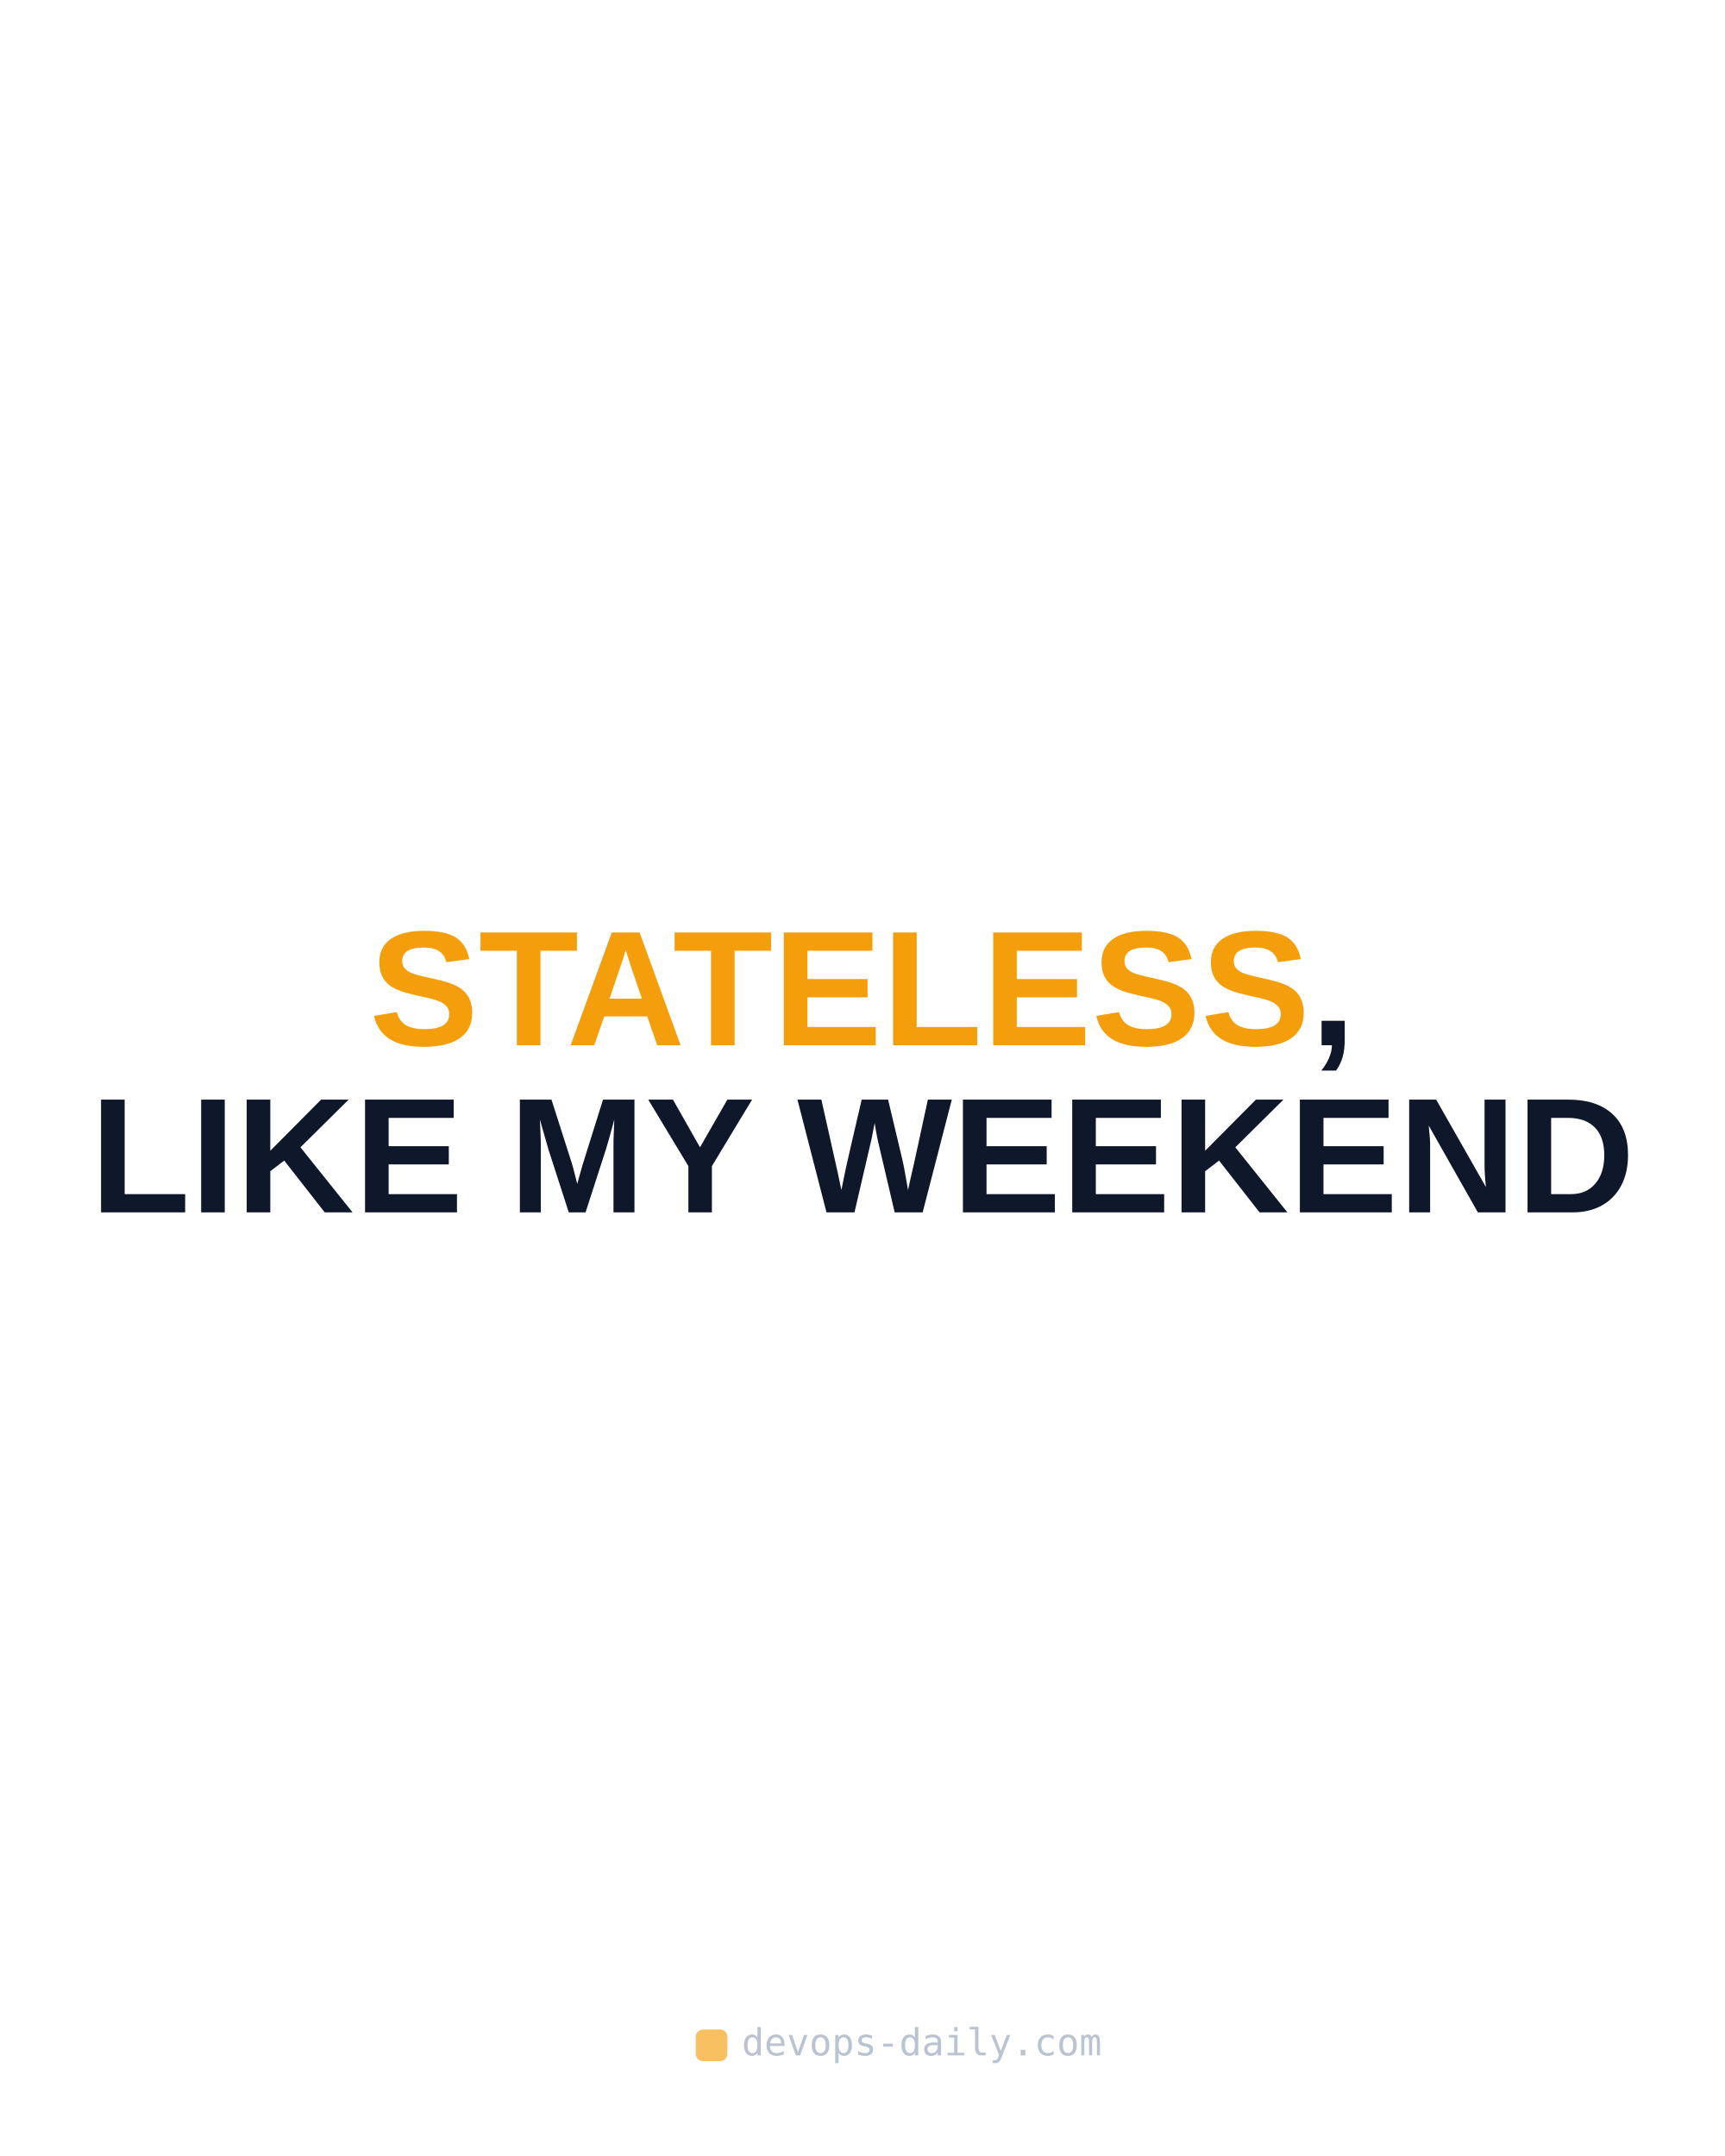
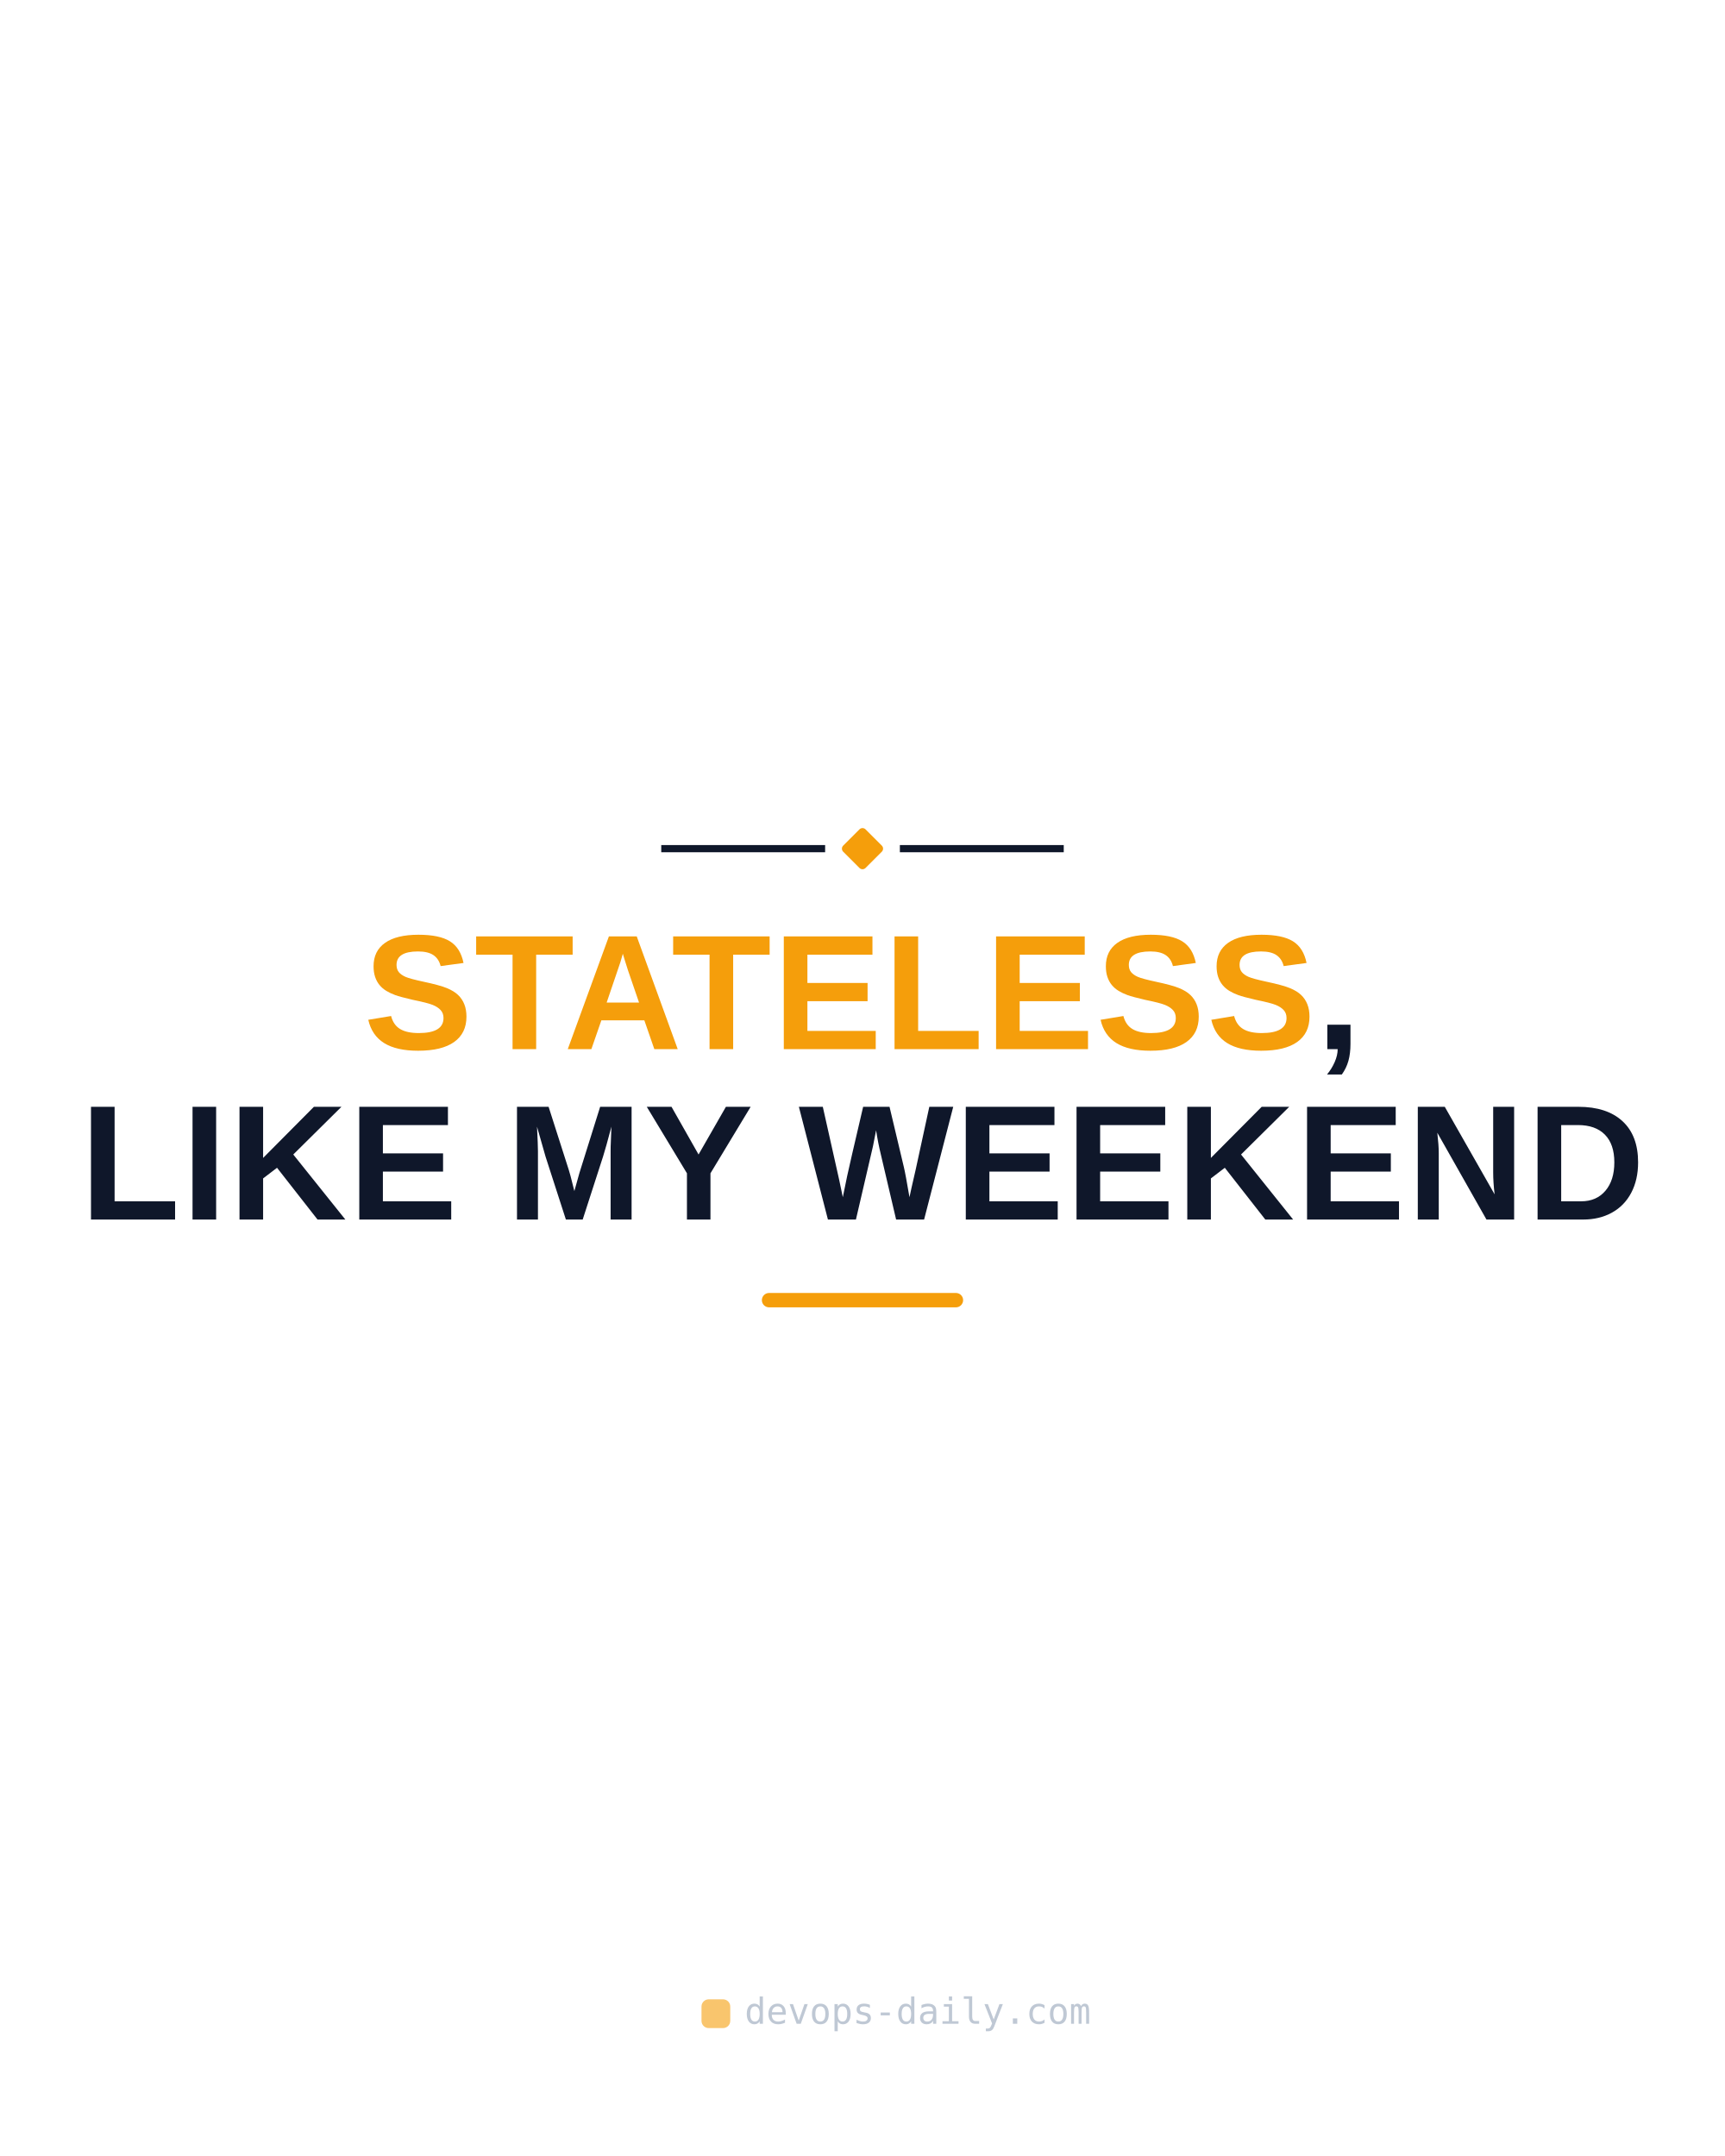
<svg xmlns="http://www.w3.org/2000/svg" width="1200" height="1500" viewBox="0 0 1200 1500">
-   <text x="600" y="727.2" text-anchor="middle" font-family="Arial, Helvetica, sans-serif" font-weight="800" font-size="114" fill="#0f172a">
+   <g>
+     <line x1="460" y1="590.44" x2="574" y2="590.44" stroke="#0f172a" stroke-width="5" />
+     <rect x="589" y="579.44" width="22" height="22" rx="3" transform="rotate(45 600 590.44)" fill="#f59e0b" />
+     <line x1="626" y1="590.44" x2="740" y2="590.44" stroke="#0f172a" stroke-width="5" />
+   </g>
+   <text x="600" y="729.92" text-anchor="middle" font-family="Arial, Helvetica, sans-serif" font-weight="800" font-size="114" letter-spacing="1" fill="#0f172a">
    <tspan fill="#f59e0b">STATELESS</tspan>,</text>
-   <text x="600" y="843.48" text-anchor="middle" font-family="Arial, Helvetica, sans-serif" font-weight="800" font-size="114" fill="#0f172a">LIKE MY WEEKEND</text>
-   <g opacity="0.65">
-     <rect x="484" y="1412" width="22" height="22" rx="5" fill="#f59e0b" />
-     <text x="516" y="1430" font-family="monospace" font-size="26" fill="#94a3b8">devops-daily.com</text>
+   <text x="600" y="848.48" text-anchor="middle" font-family="Arial, Helvetica, sans-serif" font-weight="800" font-size="114" letter-spacing="1" fill="#0f172a">LIKE MY WEEKEND</text>
+   <rect x="530" y="899.56" width="140" height="10" rx="5" fill="#f59e0b" />
+   <g opacity="0.6">
+     <rect x="488" y="1391" width="20" height="20" rx="5" fill="#f59e0b" />
+     <text x="518" y="1408" font-family="monospace" font-size="25" fill="#94a3b8">devops-daily.com</text>
  </g>
</svg>
